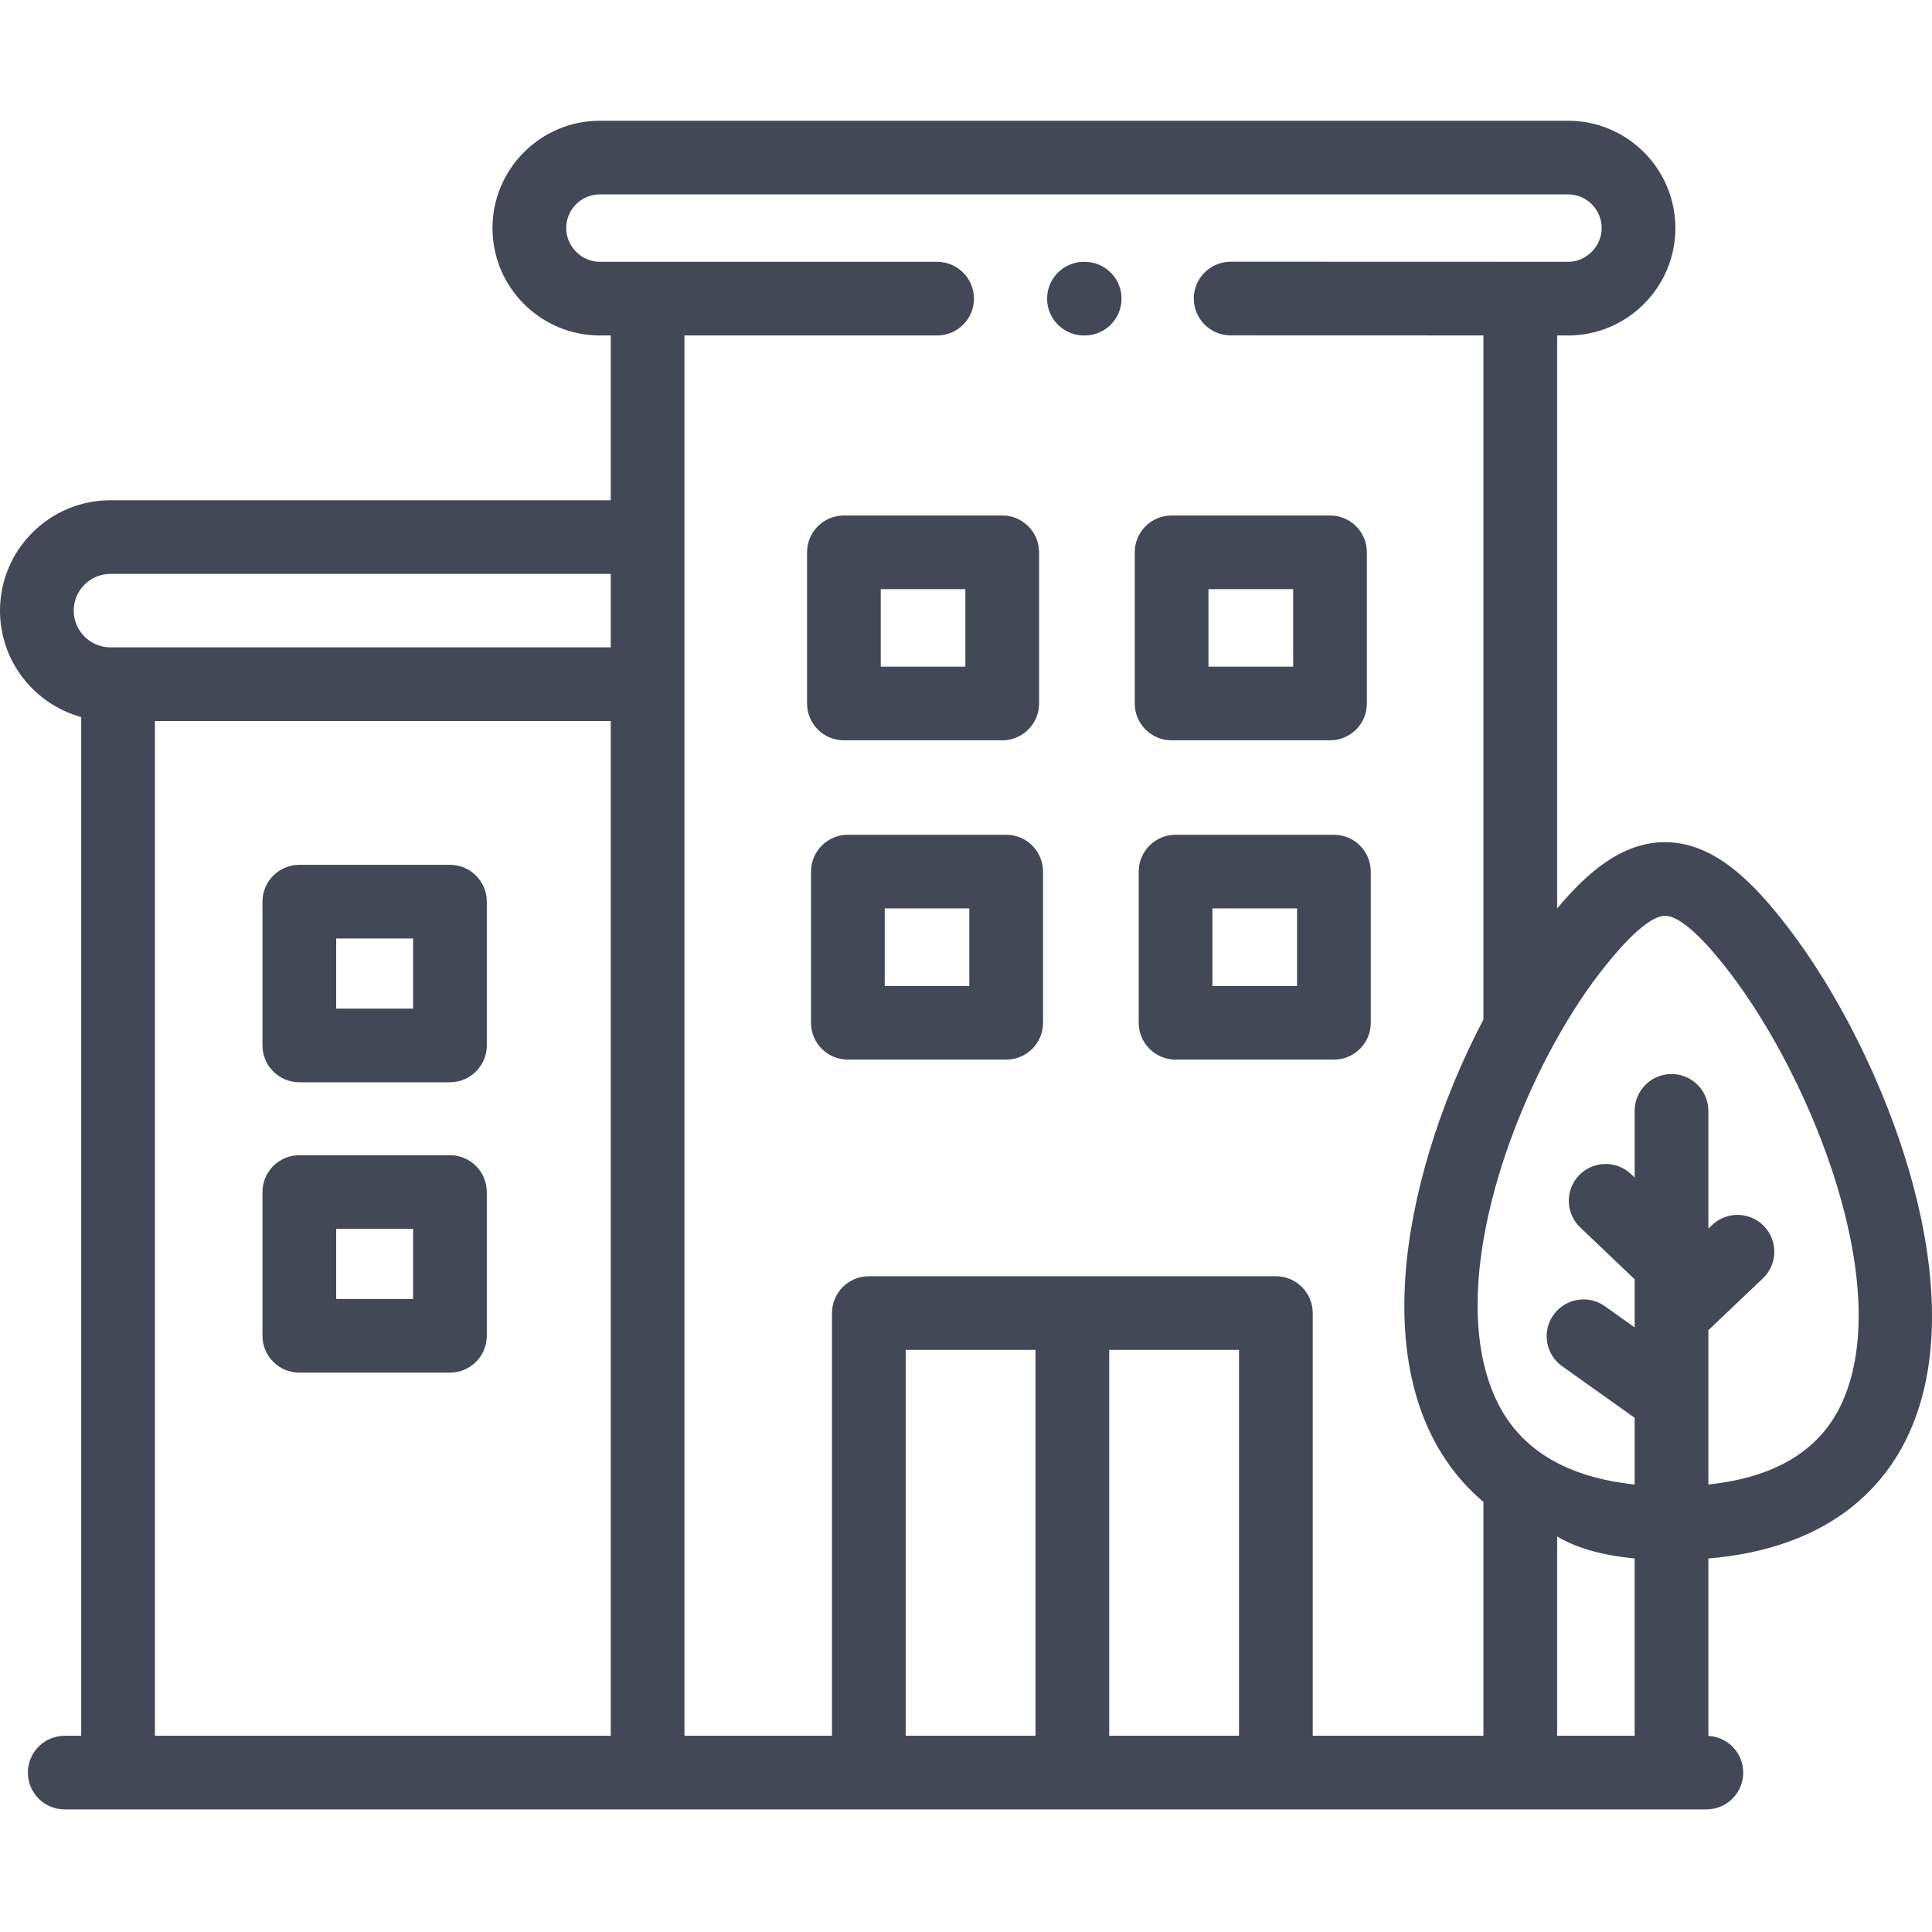
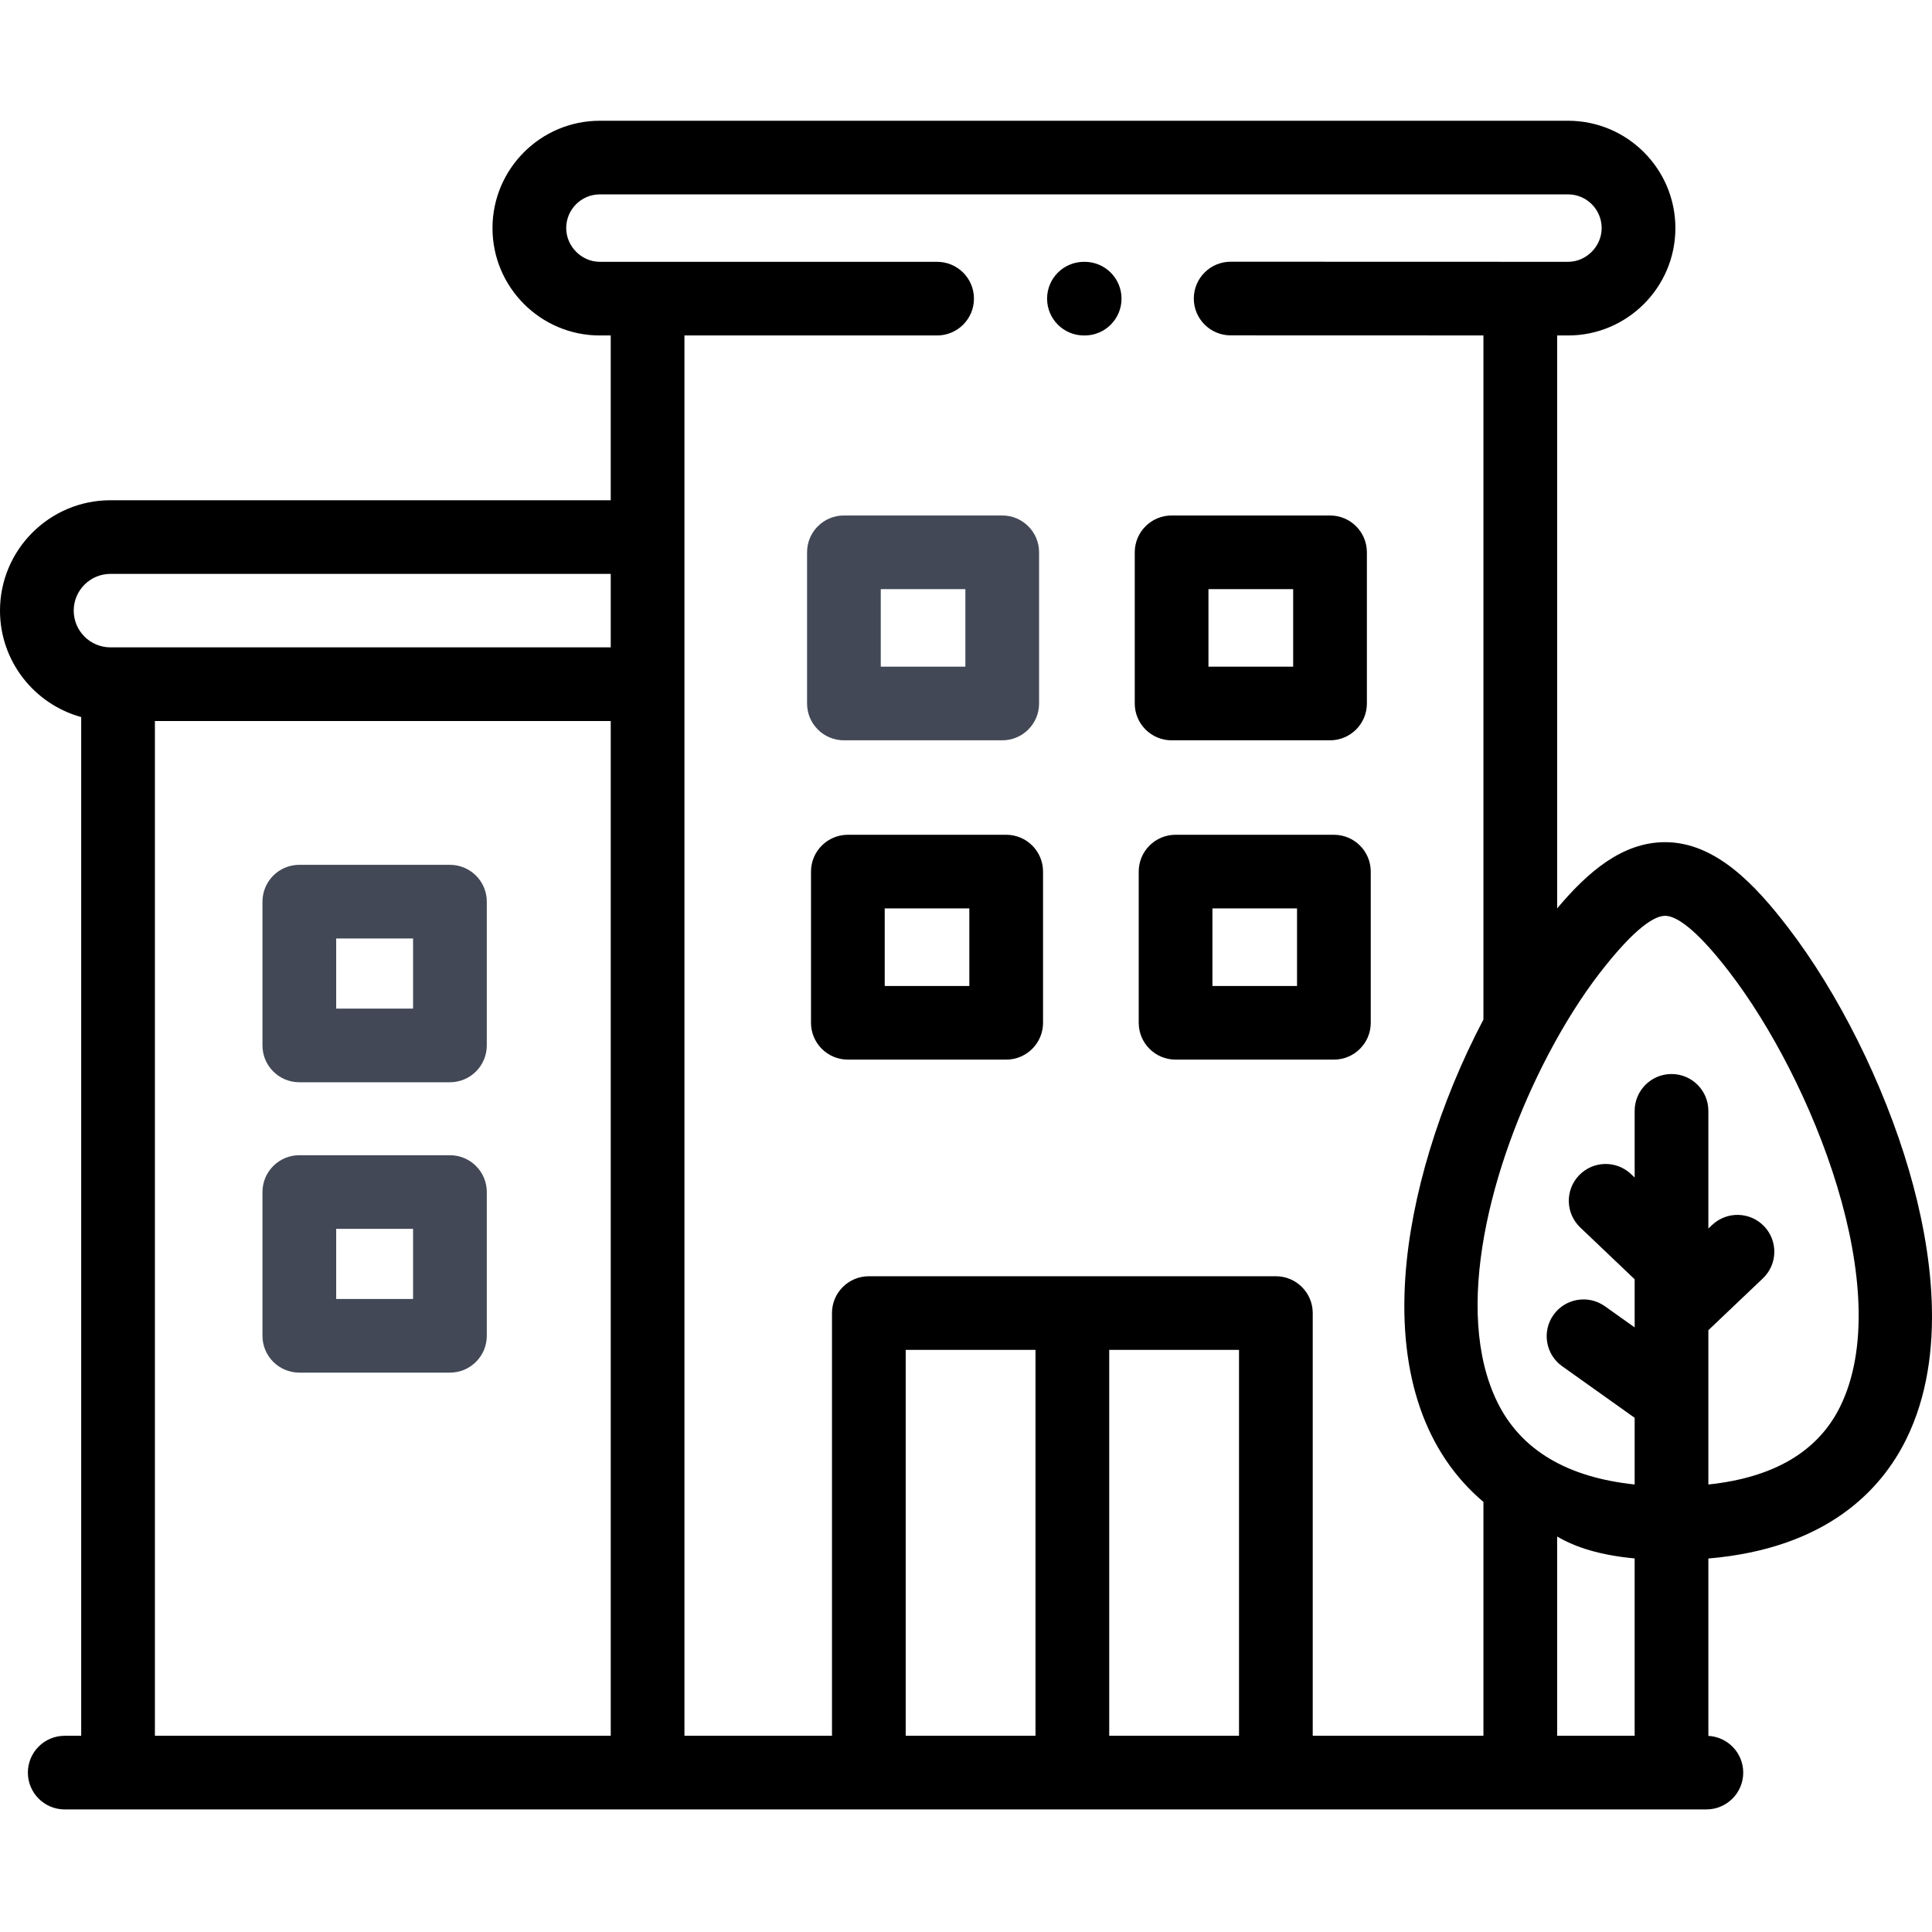
<svg xmlns="http://www.w3.org/2000/svg" height="512px" viewBox="0 -32 512 512" width="512px">
  <g>
    <path d="m79.324 254.809h39.91c5.395 0 9.77-4.371 9.77-9.758v-38.105c0-5.391-4.375-9.758-9.77-9.758h-39.91c-5.391 0-9.766 4.367-9.766 9.758v38.105c0 5.387 4.371 9.758 9.766 9.758zm9.77-38.105h20.375v18.59h-20.375zm0 0" data-original="#000000" class="active-path" data-old_color="#000000" fill="#424856" />
    <path d="m79.324 331.762h39.91c5.395 0 9.77-4.367 9.77-9.758v-38.102c0-5.391-4.375-9.758-9.77-9.758h-39.91c-5.391 0-9.766 4.367-9.766 9.758v38.102c0 5.391 4.371 9.758 9.766 9.758zm9.77-38.105h20.375v18.59h-20.375zm0 0" data-original="#000000" class="active-path" data-old_color="#000000" fill="#424856" />
    <path d="m223.645 164.191h41.957c5.391 0 9.766-4.371 9.766-9.758v-40.066c0-5.391-4.375-9.758-9.766-9.758h-41.957c-5.395 0-9.766 4.367-9.766 9.758v40.066c-.004 5.387 4.371 9.758 9.766 9.758zm9.766-40.066h22.422v20.551h-22.422zm0 0" data-original="#000000" class="active-path" data-old_color="#000000" fill="#424856" />
-     <path d="m310.488 164.191h41.984c5.395 0 9.766-4.371 9.766-9.758v-40.066c0-5.391-4.371-9.758-9.766-9.758h-41.984c-5.395 0-9.766 4.367-9.766 9.758v40.066c0 5.387 4.371 9.758 9.766 9.758zm9.766-40.066h22.449v20.551h-22.449zm0 0" data-original="#000000" class="active-path" data-old_color="#000000" fill="#424856" />
-     <path d="m266.648 189.223h-41.953c-5.395 0-9.77 4.371-9.77 9.758v40.07c0 5.387 4.375 9.758 9.77 9.758h41.953c5.395 0 9.77-4.371 9.77-9.758v-40.07c0-5.387-4.371-9.758-9.77-9.758zm-9.766 40.07h-22.422v-20.555h22.422zm0 0" data-original="#000000" class="active-path" data-old_color="#000000" fill="#424856" />
-     <path d="m353.496 189.223h-41.957c-5.395 0-9.766 4.371-9.766 9.758v40.07c0 5.387 4.371 9.758 9.766 9.758h41.957c5.395 0 9.766-4.371 9.766-9.758v-40.07c0-5.387-4.371-9.758-9.766-9.758zm-9.77 40.07h-22.422v-20.555h22.422zm0 0" data-original="#000000" class="active-path" data-old_color="#000000" fill="#424856" />
-     <path d="m505.938 278.273c-6.691-22.957-18.723-47.109-32.188-64.609-8.547-11.113-19.086-22.477-32.473-22.48-.004 0-.008 0-.008 0-11.344 0-20.5 7.898-28.609 17.551v-151.836l2.898.004c15.68 0 28.438-12.766 28.438-28.453s-12.758-28.449-28.438-28.449h-256.605c-15.68 0-28.438 12.762-28.438 28.449s12.758 28.453 28.438 28.453h2.898v43.668h-132.586c-16.137 0-29.266 13.121-29.266 29.25 0 13.449 9.129 24.801 21.52 28.207v269.973h-4.367c-5.395 0-9.766 4.367-9.766 9.758 0 5.387 4.371 9.758 9.766 9.758h435.051c5.395 0 9.77-4.371 9.77-9.758 0-5.211-4.09-9.457-9.238-9.73v-47.008c31.484-2.68 45.875-18.297 52.43-31.594 11.176-22.66 6.59-51.199.773-71.152zm-476.672-158.188h132.586v19.473h-132.586c-5.367 0-9.73-4.367-9.73-9.734 0-5.371 4.363-9.738 9.73-9.738zm132.586 307.914h-120.801v-268.926h120.801zm112.566 0h-34.398v-102.266h34.398zm53.934 0h-34.398v-102.266h34.398zm64.773 0h-45.238v-112.023c0-5.387-4.375-9.758-9.77-9.758h-107.863c-5.395 0-9.77 4.371-9.77 9.758v112.023h-39.098v-371.098h66.953c5.395 0 9.77-4.371 9.77-9.758 0-5.391-4.375-9.758-9.77-9.758h-89.387c-4.824 0-8.902-4.094-8.902-8.938 0-4.926 3.992-8.934 8.902-8.934h256.605c4.91 0 8.902 4.008 8.902 8.934 0 4.844-4.078 8.938-8.898 8.938l-89.418-.027s0 0-.004 0c-5.391 0-9.766 4.367-9.766 9.754-.004 5.391 4.367 9.758 9.762 9.762l66.988.02v181.293c-11.73 22.297-19.246 47.023-20.691 68.211-1.785 26.195 5.355 46.68 20.691 59.621zm40.074 0h-20.539v-52.812c4.871 2.879 11.406 4.961 20.539 5.812zm54.445-87.199c-5.867 11.891-17.602 18.789-34.91 20.605v-40.887l14.445-13.734c3.91-3.715 4.062-9.891.344-13.797-3.719-3.902-9.902-4.055-13.809-.34l-.98.93v-31.191c0-5.387-4.371-9.758-9.766-9.758s-9.766 4.371-9.766 9.758v17.676l-.945-.902c-3.906-3.719-10.09-3.57-13.809.332-3.723 3.898-3.574 10.074.328 13.793l14.426 13.738v12.754l-7.883-5.609c-4.395-3.125-10.492-2.102-13.621 2.285-3.129 4.391-2.105 10.484 2.289 13.609l19.215 13.672v17.668c-17.922-1.879-30.141-9.152-36.348-21.738-12.008-24.348-1.801-63.02 13.324-91.945.078-.152.156-.301.234-.449 4.215-8.004 8.801-15.25 13.387-21.215 9.77-12.691 14.895-15.355 17.469-15.355h.004c2.543 0 7.555 2.578 16.992 14.855 22.023 28.629 44.484 84.605 29.379 115.246zm0 0" data-original="#000000" class="active-path" data-old_color="#000000" fill="#424856" />
-     <path d="m287.449 37.387h-.195c-5.395 0-9.766 4.367-9.766 9.758 0 5.387 4.371 9.758 9.766 9.758h.195c5.395 0 9.766-4.371 9.766-9.758 0-5.391-4.371-9.758-9.766-9.758zm0 0" data-original="#000000" class="active-path" data-old_color="#000000" fill="#424856" />
+     <path d="m310.488 164.191h41.984c5.395 0 9.766-4.371 9.766-9.758v-40.066c0-5.391-4.371-9.758-9.766-9.758h-41.984c-5.395 0-9.766 4.367-9.766 9.758v40.066c0 5.387 4.371 9.758 9.766 9.758zm9.766-40.066h22.449v20.551h-22.449zm0 0" data-original="#000000" class="active-path" data-old_color="#000000" />
+     <path d="m266.648 189.223h-41.953c-5.395 0-9.77 4.371-9.77 9.758v40.07c0 5.387 4.375 9.758 9.77 9.758h41.953c5.395 0 9.77-4.371 9.77-9.758v-40.07c0-5.387-4.371-9.758-9.77-9.758zm-9.766 40.07h-22.422v-20.555h22.422zm0 0" data-original="#000000" class="active-path" data-old_color="#000000" />
+     <path d="m353.496 189.223h-41.957c-5.395 0-9.766 4.371-9.766 9.758v40.07c0 5.387 4.371 9.758 9.766 9.758h41.957c5.395 0 9.766-4.371 9.766-9.758v-40.07c0-5.387-4.371-9.758-9.766-9.758zm-9.77 40.07h-22.422v-20.555h22.422zm0 0" data-original="#000000" class="active-path" data-old_color="#000000" />
+     <path d="m505.938 278.273c-6.691-22.957-18.723-47.109-32.188-64.609-8.547-11.113-19.086-22.477-32.473-22.48-.004 0-.008 0-.008 0-11.344 0-20.5 7.898-28.609 17.551v-151.836l2.898.004c15.68 0 28.438-12.766 28.438-28.453s-12.758-28.449-28.438-28.449h-256.605c-15.68 0-28.438 12.762-28.438 28.449s12.758 28.453 28.438 28.453h2.898v43.668h-132.586c-16.137 0-29.266 13.121-29.266 29.25 0 13.449 9.129 24.801 21.52 28.207v269.973h-4.367c-5.395 0-9.766 4.367-9.766 9.758 0 5.387 4.371 9.758 9.766 9.758h435.051c5.395 0 9.77-4.371 9.77-9.758 0-5.211-4.09-9.457-9.238-9.73v-47.008c31.484-2.68 45.875-18.297 52.43-31.594 11.176-22.66 6.59-51.199.773-71.152zm-476.672-158.188h132.586v19.473h-132.586c-5.367 0-9.73-4.367-9.73-9.734 0-5.371 4.363-9.738 9.73-9.738zm132.586 307.914h-120.801v-268.926h120.801zm112.566 0h-34.398v-102.266h34.398zm53.934 0h-34.398v-102.266h34.398zm64.773 0h-45.238v-112.023c0-5.387-4.375-9.758-9.77-9.758h-107.863c-5.395 0-9.77 4.371-9.77 9.758v112.023h-39.098v-371.098h66.953c5.395 0 9.77-4.371 9.77-9.758 0-5.391-4.375-9.758-9.77-9.758h-89.387c-4.824 0-8.902-4.094-8.902-8.938 0-4.926 3.992-8.934 8.902-8.934h256.605c4.91 0 8.902 4.008 8.902 8.934 0 4.844-4.078 8.938-8.898 8.938l-89.418-.027s0 0-.004 0c-5.391 0-9.766 4.367-9.766 9.754-.004 5.391 4.367 9.758 9.762 9.762l66.988.02v181.293c-11.73 22.297-19.246 47.023-20.691 68.211-1.785 26.195 5.355 46.68 20.691 59.621zm40.074 0h-20.539v-52.812c4.871 2.879 11.406 4.961 20.539 5.812zm54.445-87.199c-5.867 11.891-17.602 18.789-34.91 20.605v-40.887l14.445-13.734c3.91-3.715 4.062-9.891.344-13.797-3.719-3.902-9.902-4.055-13.809-.34l-.98.93v-31.191c0-5.387-4.371-9.758-9.766-9.758s-9.766 4.371-9.766 9.758v17.676l-.945-.902c-3.906-3.719-10.09-3.57-13.809.332-3.723 3.898-3.574 10.074.328 13.793l14.426 13.738v12.754l-7.883-5.609c-4.395-3.125-10.492-2.102-13.621 2.285-3.129 4.391-2.105 10.484 2.289 13.609l19.215 13.672v17.668c-17.922-1.879-30.141-9.152-36.348-21.738-12.008-24.348-1.801-63.02 13.324-91.945.078-.152.156-.301.234-.449 4.215-8.004 8.801-15.25 13.387-21.215 9.77-12.691 14.895-15.355 17.469-15.355h.004c2.543 0 7.555 2.578 16.992 14.855 22.023 28.629 44.484 84.605 29.379 115.246zm0 0" data-original="#000000" class="active-path" data-old_color="#000000" />
+     <path d="m287.449 37.387h-.195c-5.395 0-9.766 4.367-9.766 9.758 0 5.387 4.371 9.758 9.766 9.758h.195c5.395 0 9.766-4.371 9.766-9.758 0-5.391-4.371-9.758-9.766-9.758zm0 0" data-original="#000000" class="active-path" data-old_color="#000000" />
  </g>
</svg>
